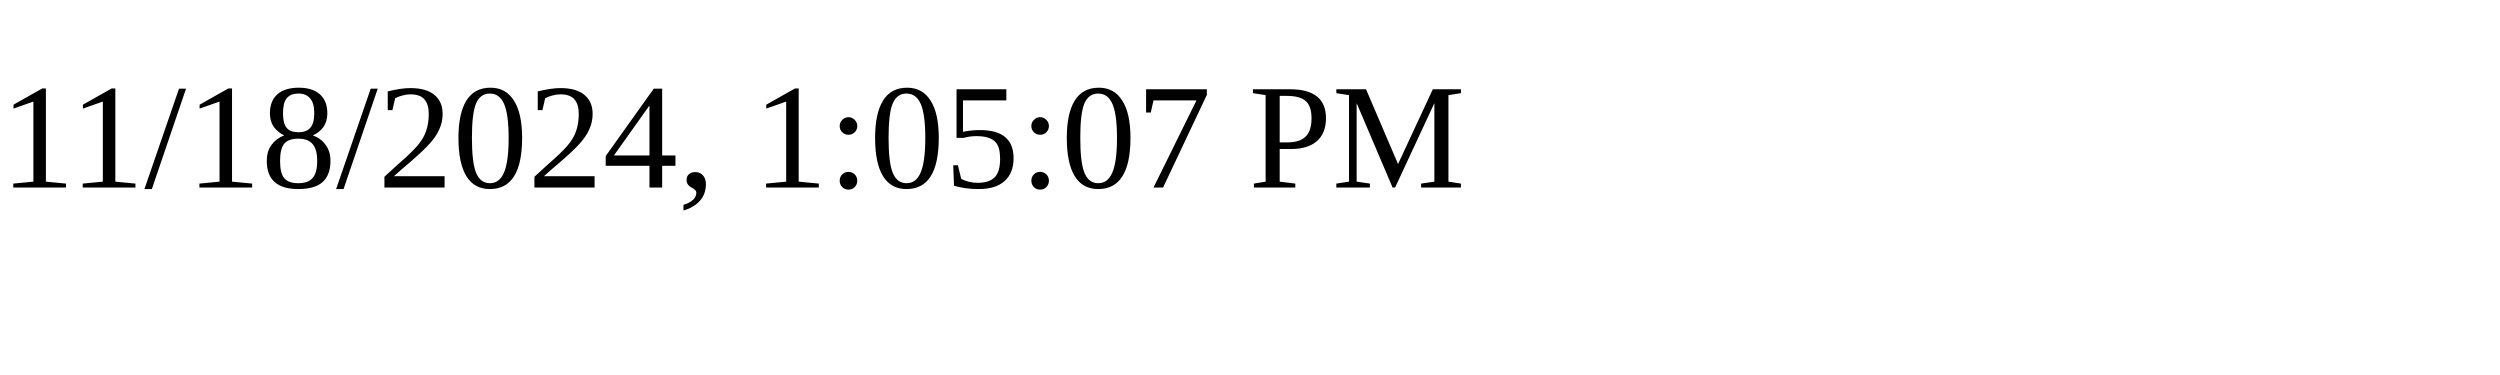
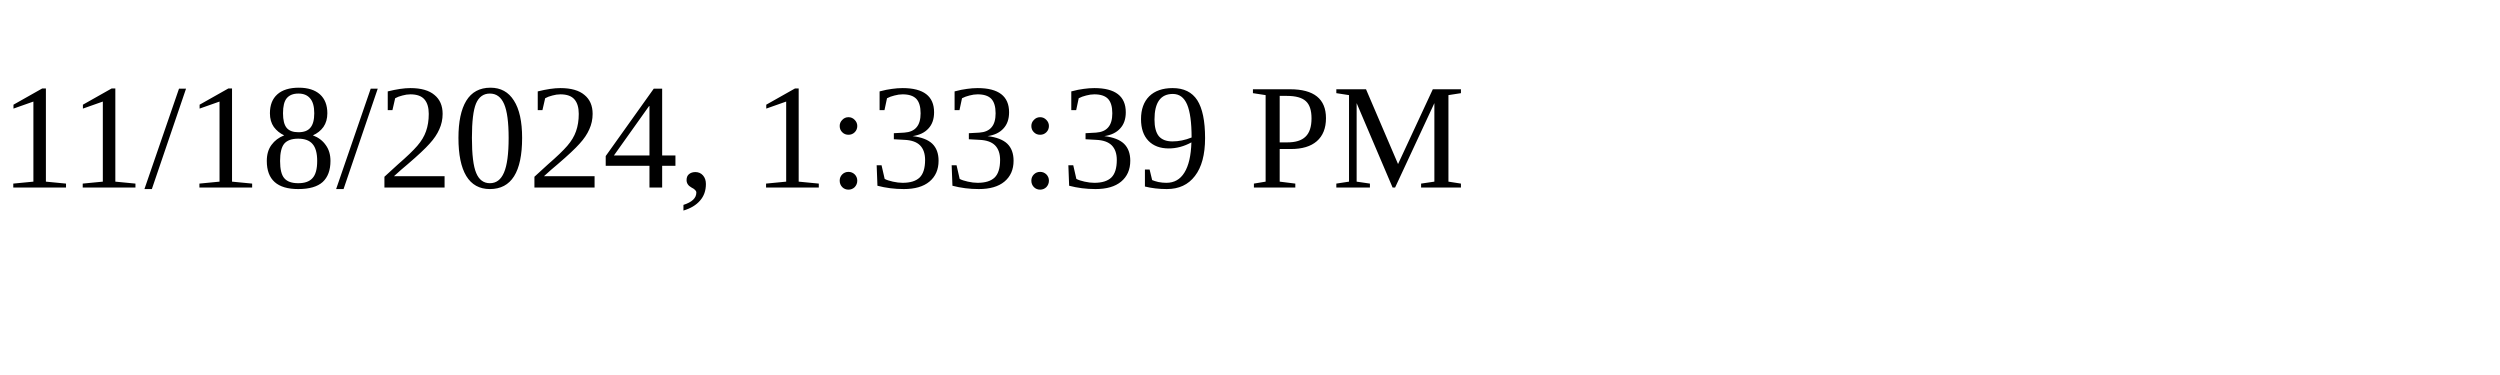
<svg xmlns="http://www.w3.org/2000/svg" height="30" width="200">
-   <text x="0" y="15">11/18/2024, 1:05:07 PM</text>
+   <text x="0" y="15">11/18/2024, 1:33:39 PM</text>
</svg>
